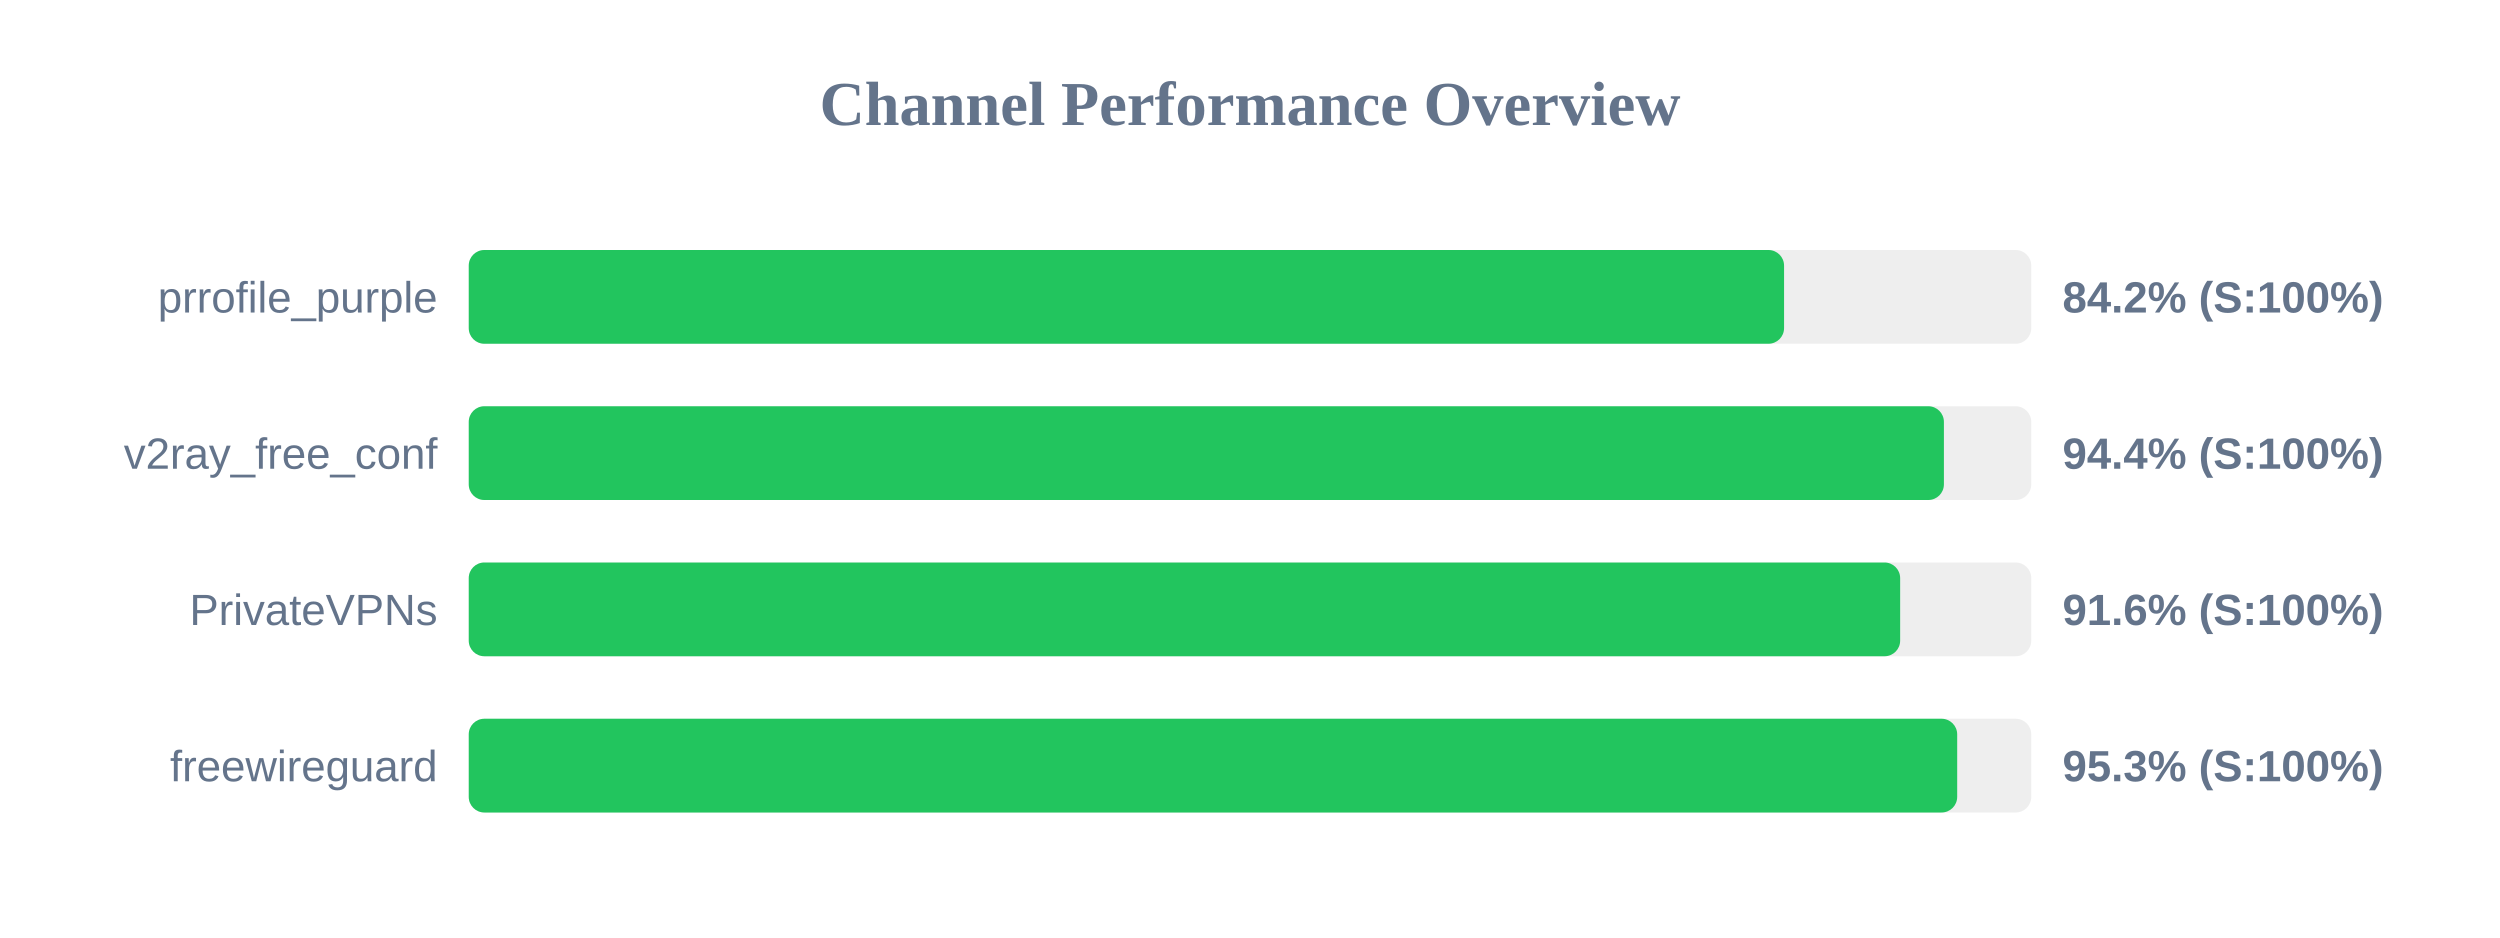
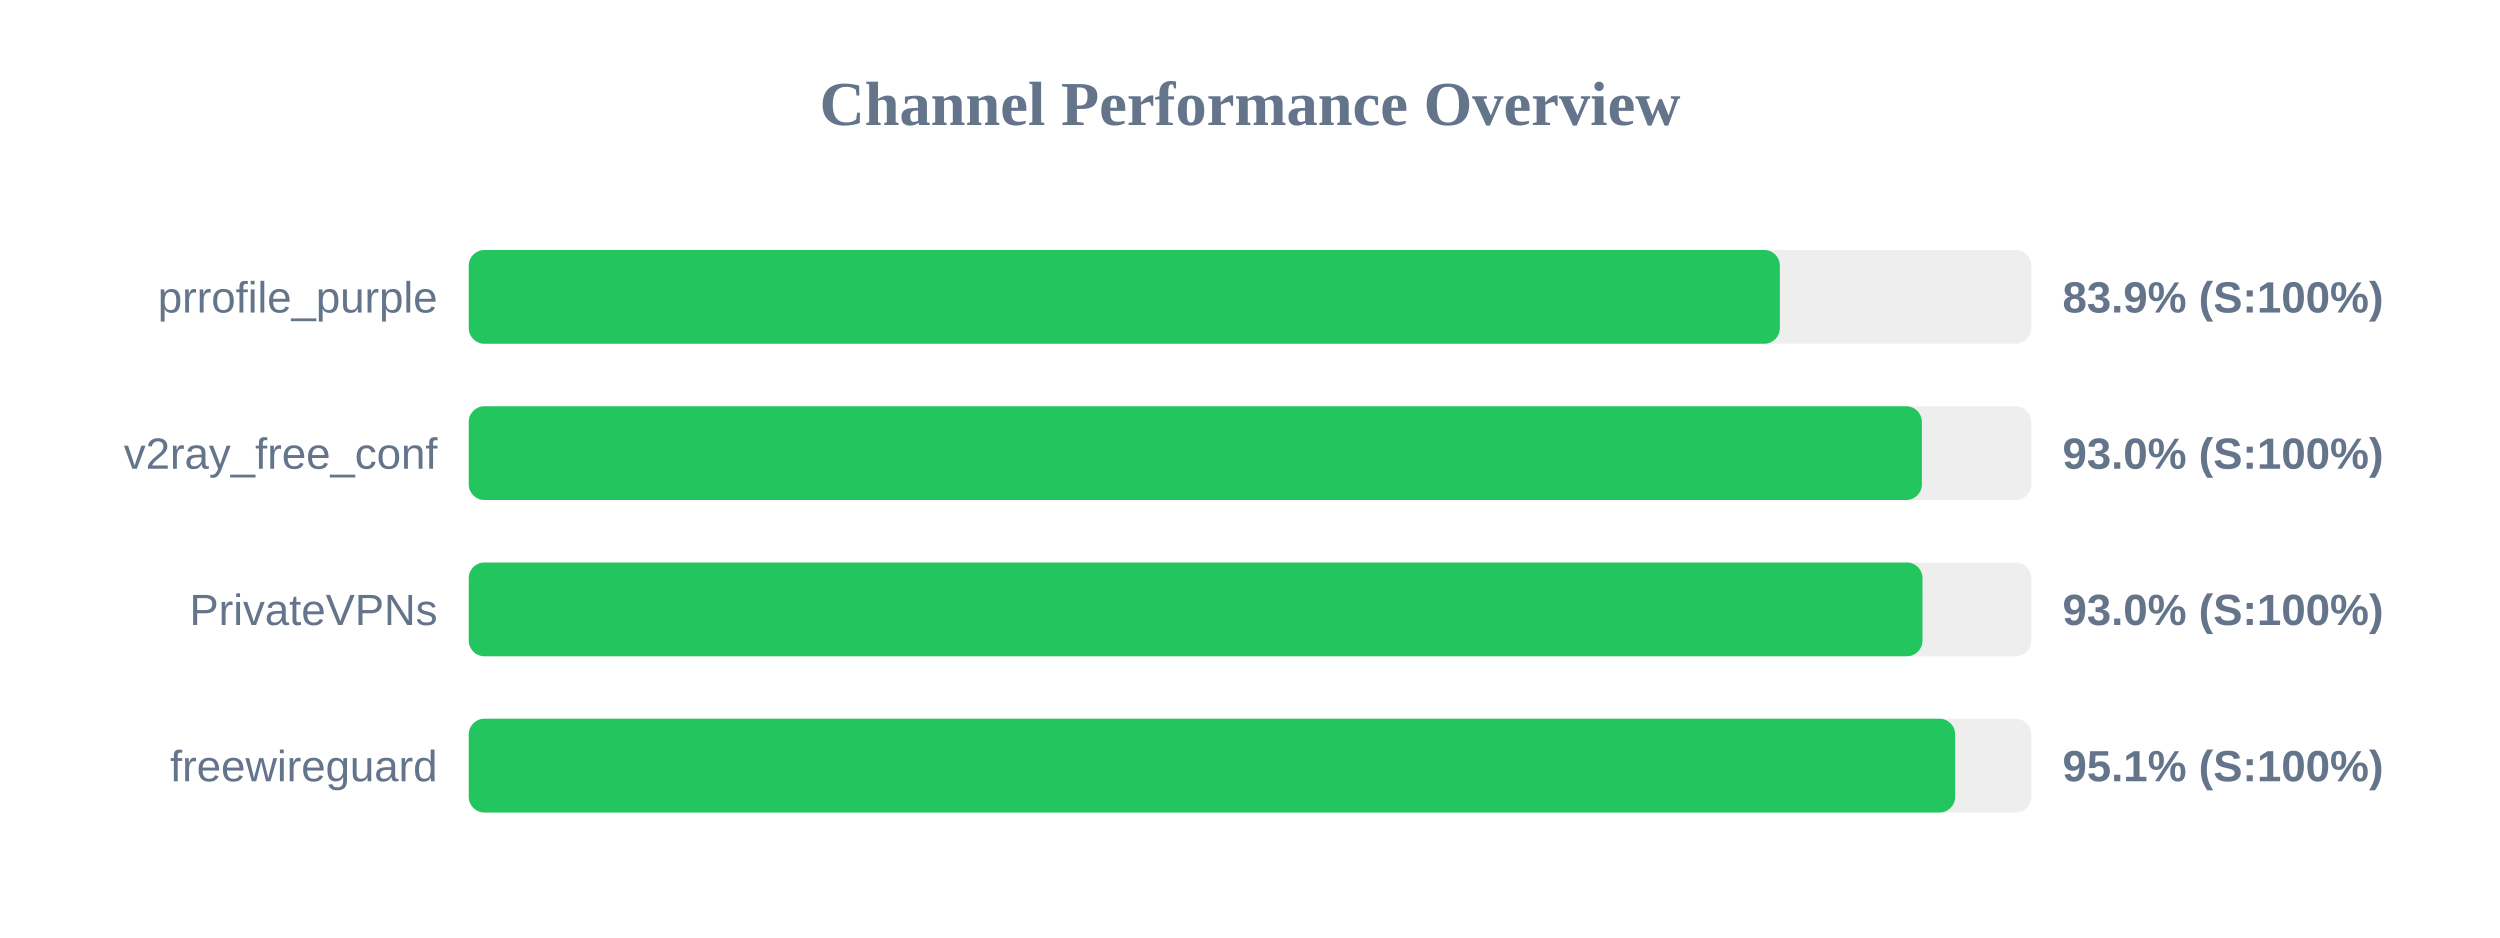
<svg xmlns="http://www.w3.org/2000/svg" width="800" height="300" version="1.1">
  <style>
        .row { font: 14px Arial; fill: #64748b; }
        .score { font: bold 14px Arial; fill: #64748b; }
    </style>
  <text x="400" y="40" text-anchor="middle" font-size="20px" font-weight="bold" fill="#64748b">Channel Performance Overview</text>
  <rect x="150" y="80" width="500" height="30" fill="#eee" rx="5" />
-   <rect x="150" y="80" width="420.9" height="30" fill="#22c55e" rx="5" />
+   <rect x="150" y="80" width="419.55" height="30" fill="#22c55e" rx="5" />
  <text x="140" y="100" text-anchor="end" class="row">prrofile_purple</text>
-   <text x="660" y="100" text-anchor="start" class="score">84.2% (S:100%)</text>
+   <text x="660" y="100" text-anchor="start" class="score">83.9% (S:100%)</text>
  <rect x="150" y="130" width="500" height="30" fill="#eee" rx="5" />
-   <rect x="150" y="130" width="472.05" height="30" fill="#22c55e" rx="5" />
+   <rect x="150" y="130" width="465.0" height="30" fill="#22c55e" rx="5" />
  <text x="140" y="150" text-anchor="end" class="row">v2ray_free_conf</text>
-   <text x="660" y="150" text-anchor="start" class="score">94.4% (S:100%)</text>
+   <text x="660" y="150" text-anchor="start" class="score">93.0% (S:100%)</text>
  <rect x="150" y="180" width="500" height="30" fill="#eee" rx="5" />
-   <rect x="150" y="180" width="458.05" height="30" fill="#22c55e" rx="5" />
+   <rect x="150" y="180" width="465.2" height="30" fill="#22c55e" rx="5" />
  <text x="140" y="200" text-anchor="end" class="row">PrivateVPNs</text>
-   <text x="660" y="200" text-anchor="start" class="score">91.6% (S:100%)</text>
+   <text x="660" y="200" text-anchor="start" class="score">93.0% (S:100%)</text>
  <rect x="150" y="230" width="500" height="30" fill="#eee" rx="5" />
-   <rect x="150" y="230" width="476.3" height="30" fill="#22c55e" rx="5" />
+   <rect x="150" y="230" width="475.65" height="30" fill="#22c55e" rx="5" />
  <text x="140" y="250" text-anchor="end" class="row">freewireguard</text>
-   <text x="660" y="250" text-anchor="start" class="score">95.3% (S:100%)</text>
+   <text x="660" y="250" text-anchor="start" class="score">95.1% (S:100%)</text>
</svg>
